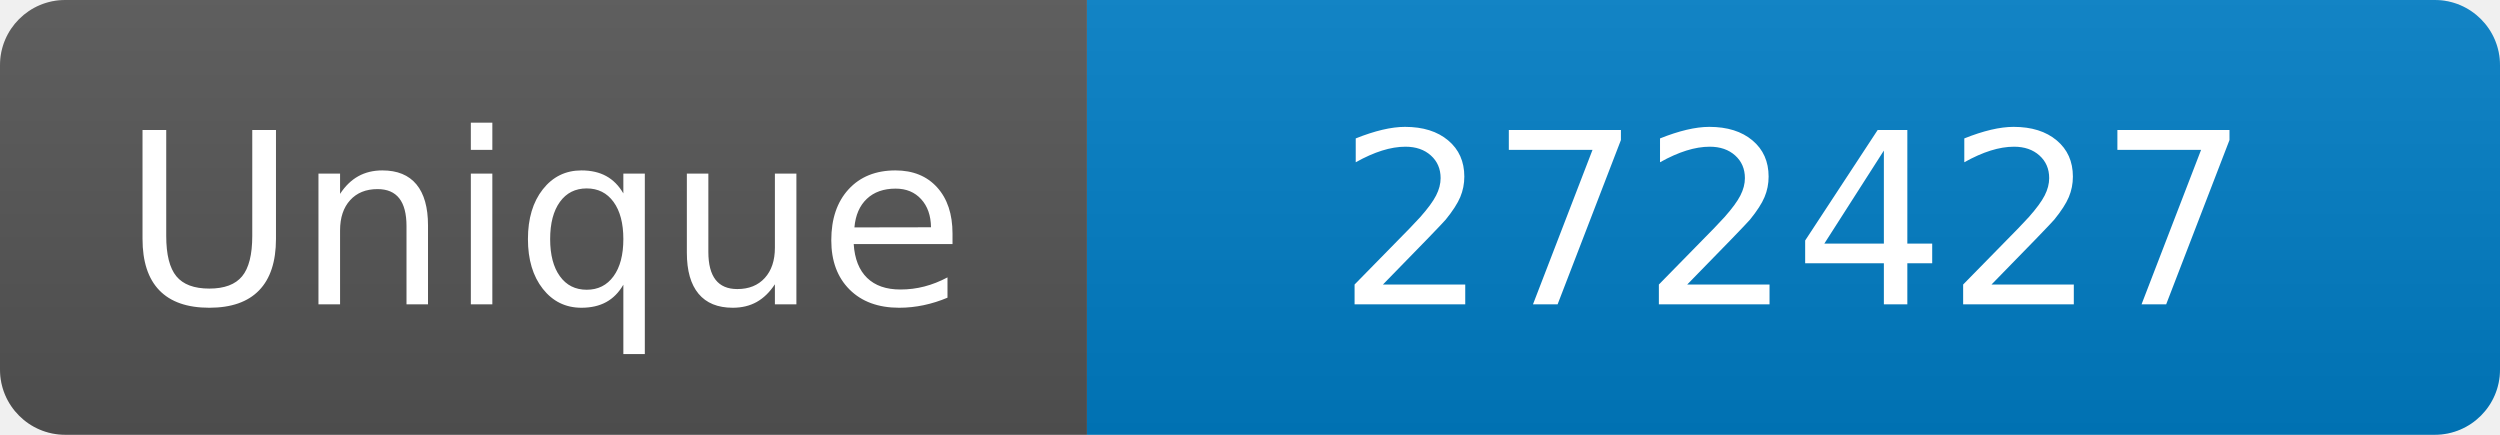
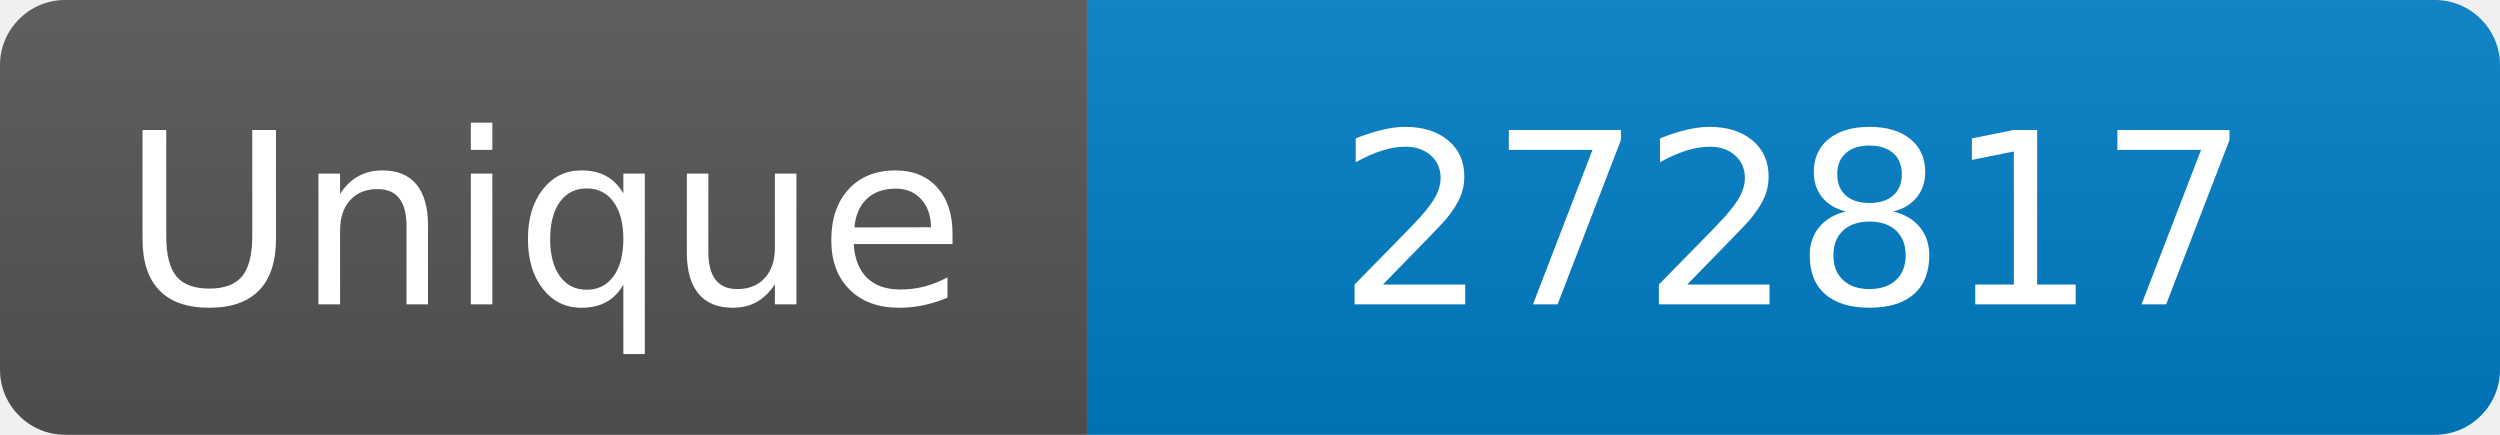
<svg xmlns="http://www.w3.org/2000/svg" width="115" height="20" role="img" aria-label="Maintained?: yes">
  <linearGradient id="s" x2="0" y2="100%">
    <stop offset="0" stop-color="#bbb" stop-opacity=".1" />
    <stop offset="1" stop-opacity=".1" />
  </linearGradient>
  <clipPath id="r">
    <rect width="115" height="20" rx="3" fill="#fff" />
  </clipPath>
  <g clip-path="url(#r)">
    <rect width="50" height="20" fill="#555" />
    <rect x="50" width="160" height="20" fill="#007ec6" />
    <rect width="115" height="20" fill="url(#s)" />
  </g>
  <g fill="#fff" text-anchor="middle" font-family="Verdana,Geneva,DejaVu Sans,sans-serif" font-size="110">
    <text x="250" y="140" transform="scale(.1)" fill="#fff">Unique</text>
-     <text x="825" y="140" transform="scale(.1)" fill="#fff">272427</text>
+     <text x="825" y="140" transform="scale(.1)" fill="#fff">272817</text>
  </g>
</svg>
